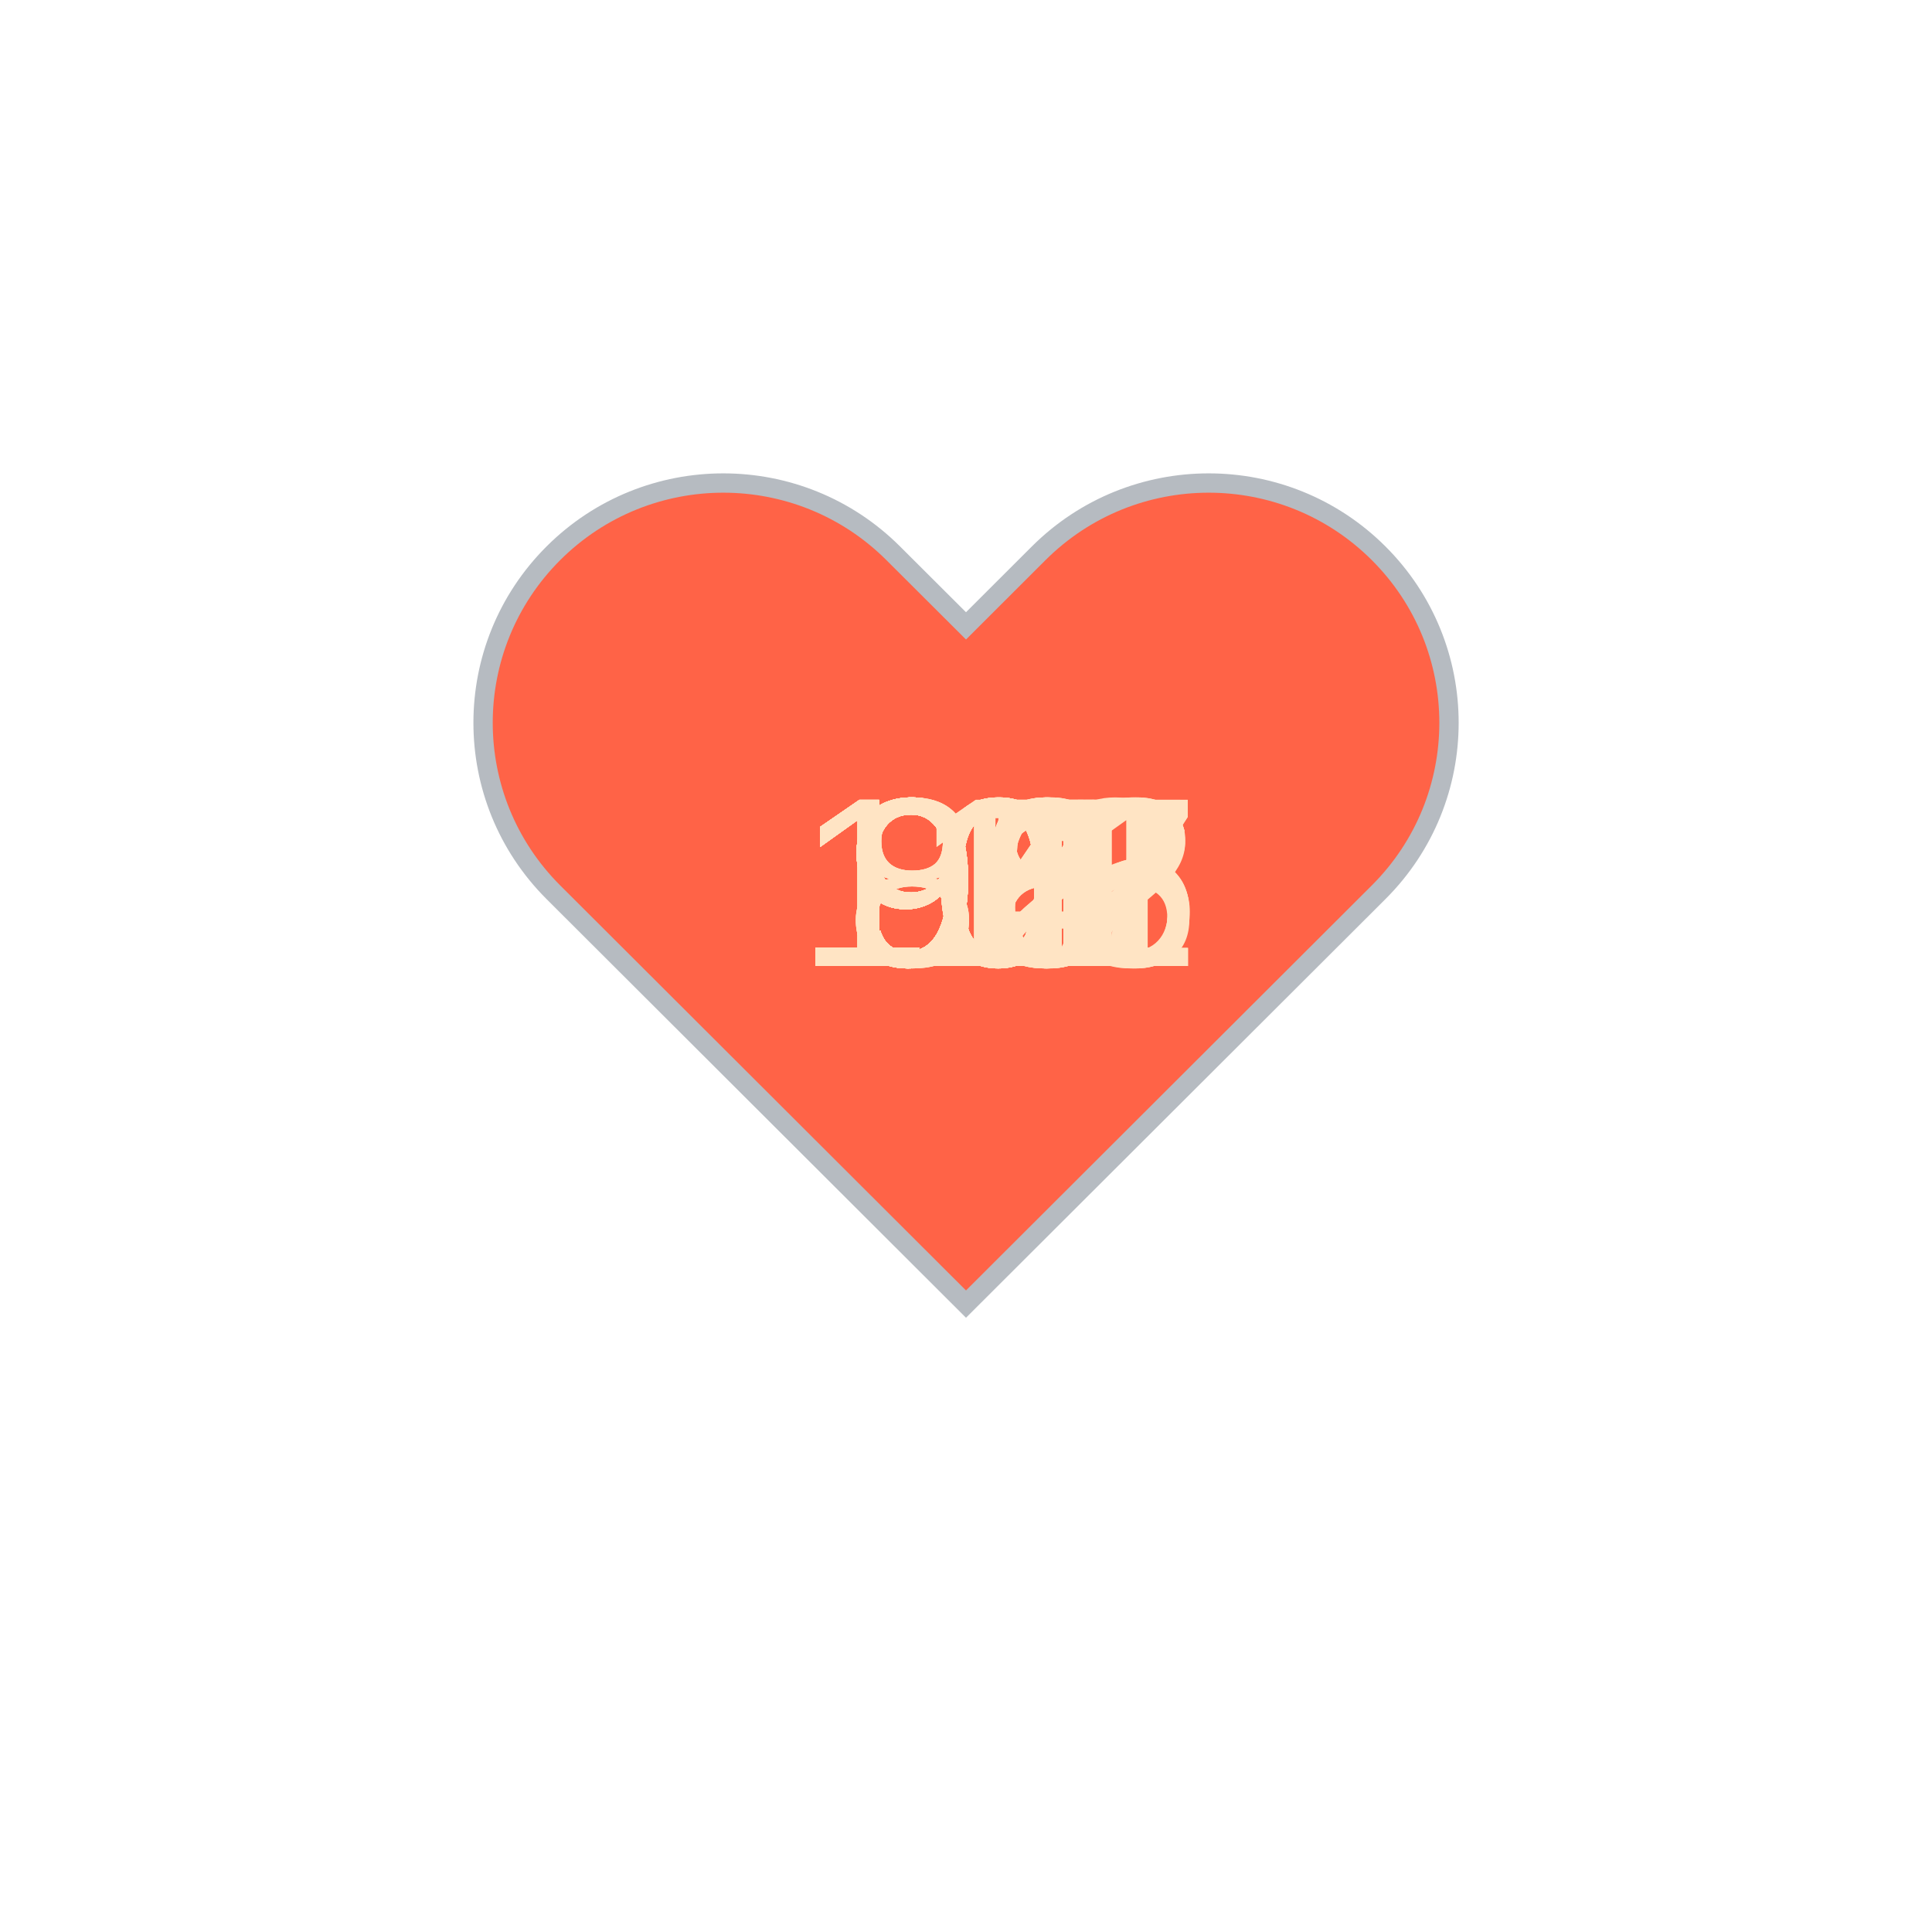
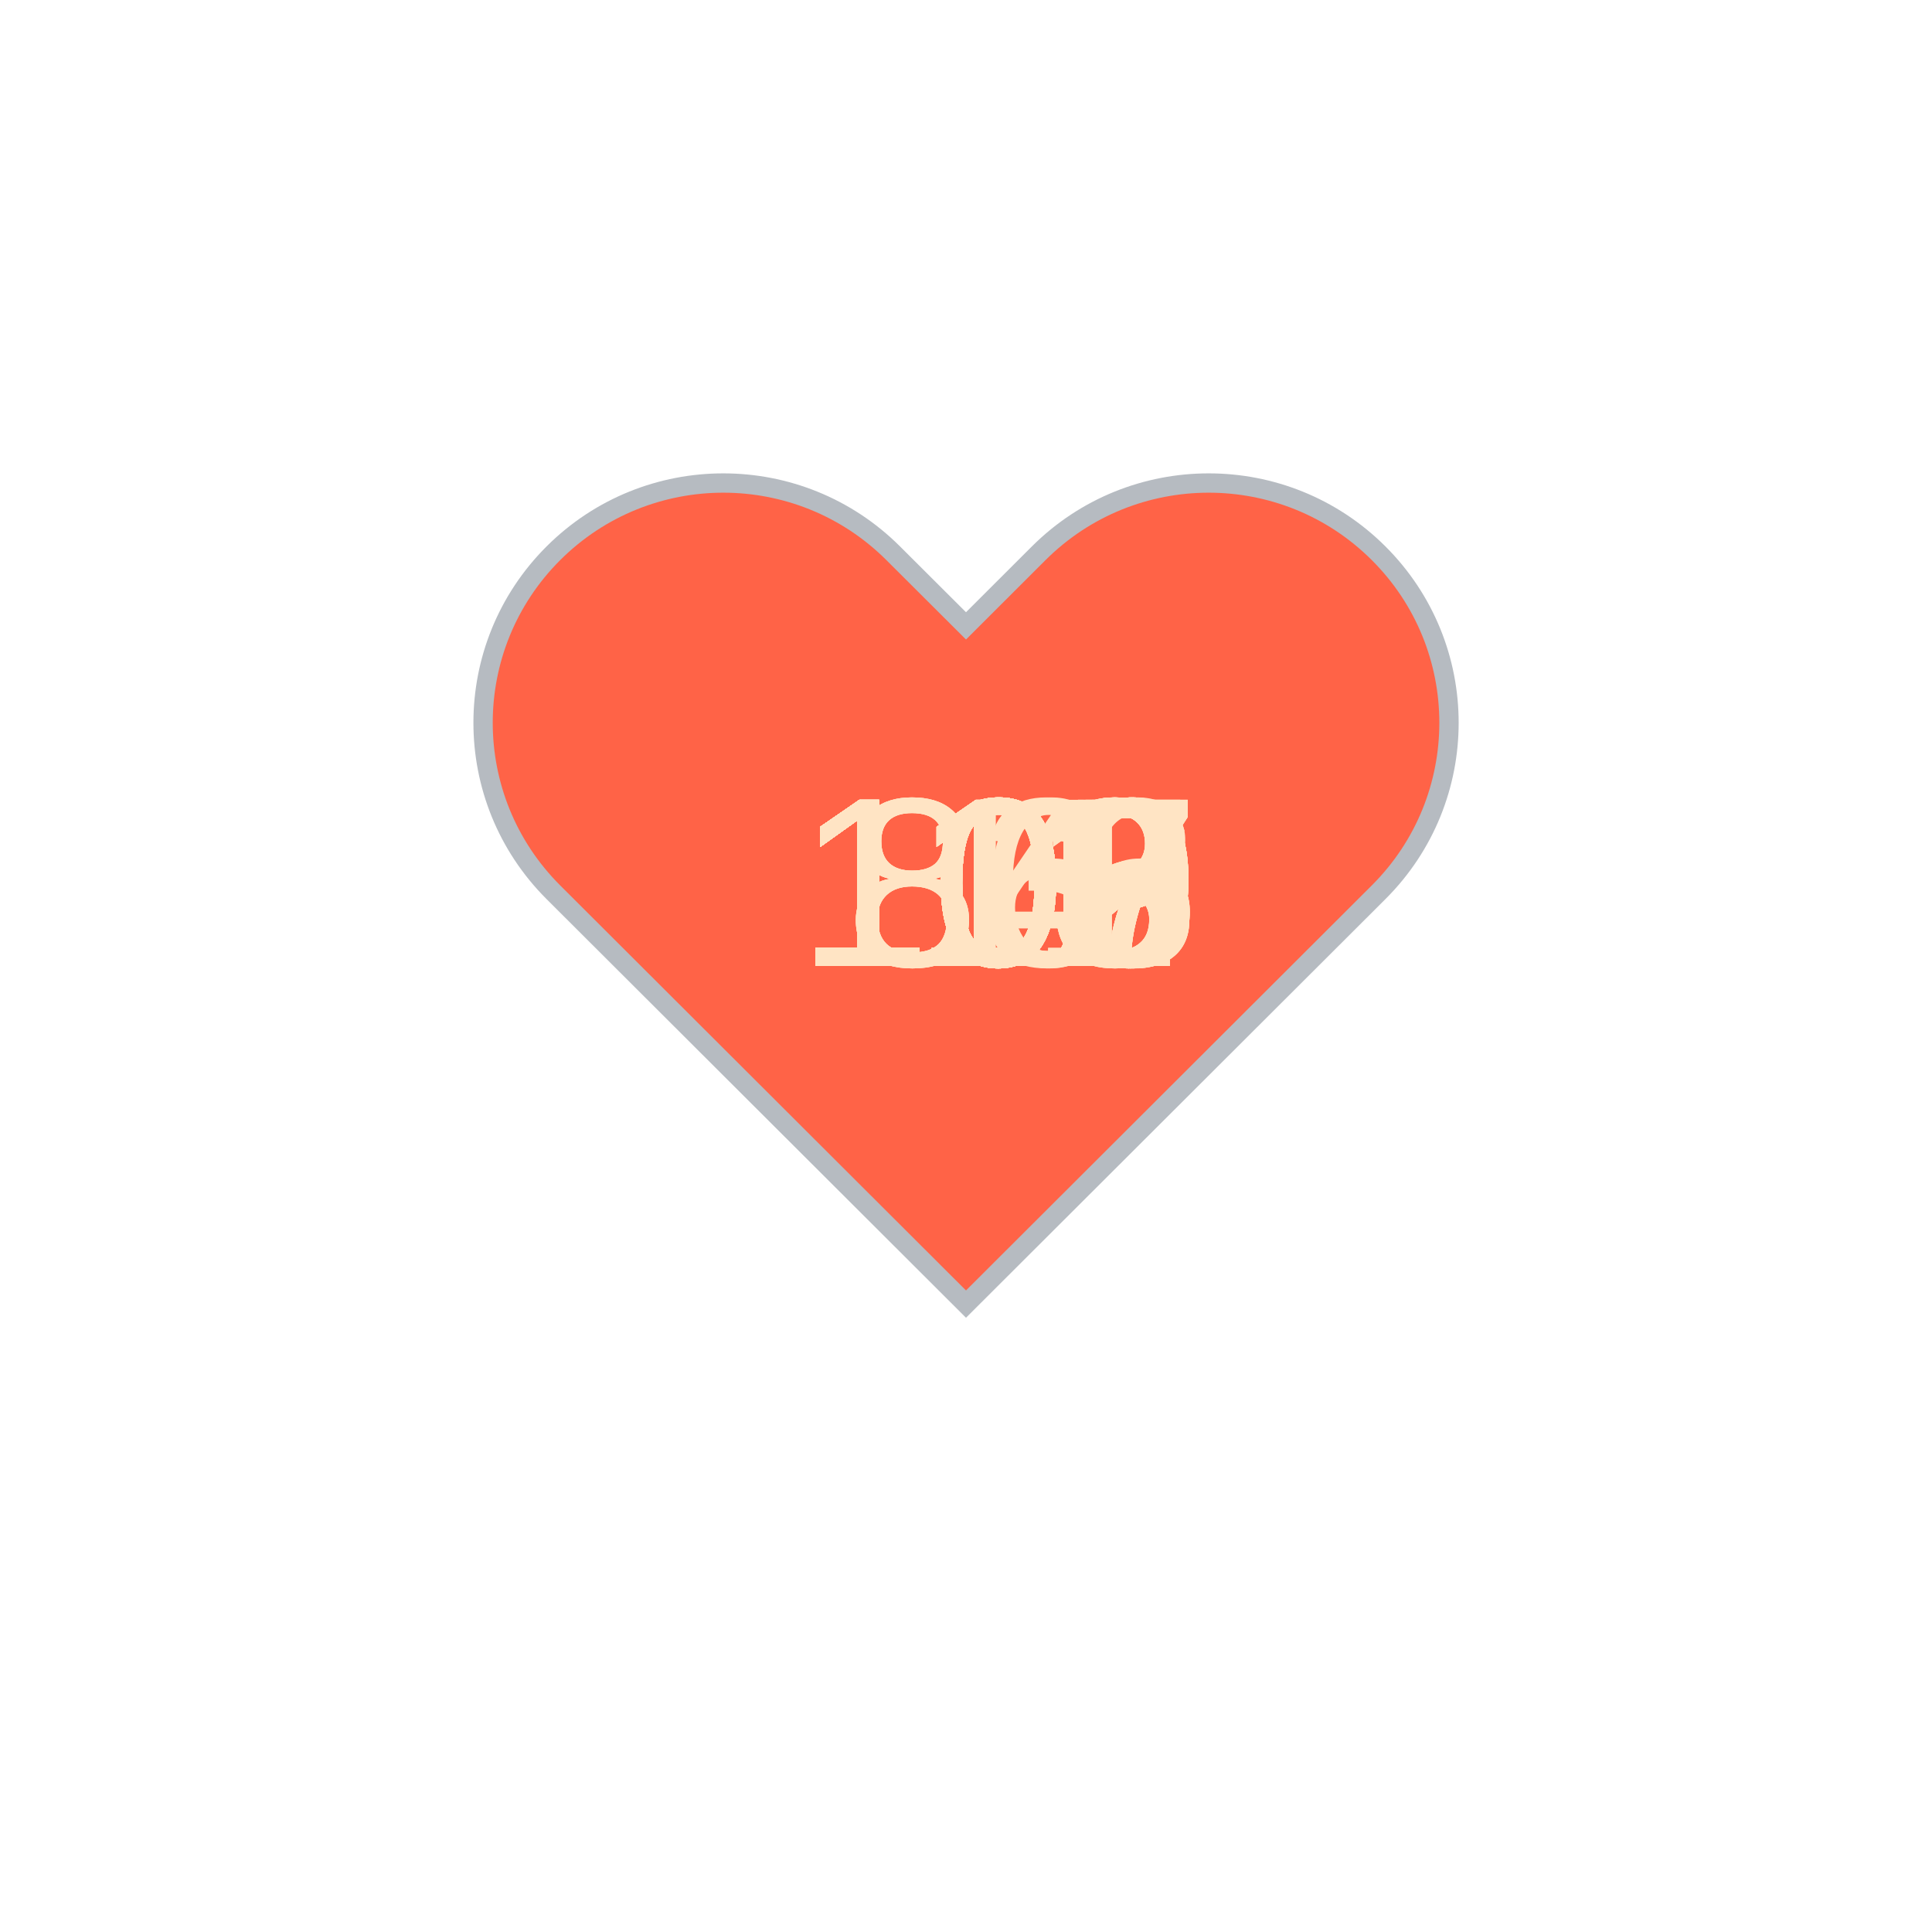
<svg xmlns="http://www.w3.org/2000/svg" baseProfile="full" height="150" version="1.1" viewBox="0,0,200,200" width="150">
  <defs />
  <g transform="translate(100 100)">
    <path d="M92.71,7.27L92.71,7.27c-9.71-9.69-25.46-9.69-35.18,0L50,14.79l-7.54-7.52C32.75-2.42,17-2.42,7.29,7.27v0 c-9.71,9.69-9.71,25.41,0,35.1L50,85l42.71-42.63C102.43,32.68,102.43,16.96,92.71,7.27z" fill="tomato" stroke="#B6BBC1" stroke-width="2" transform="translate(-50 -50)" />
    <animateTransform additive="sum" attributeName="transform" dur="1.2s" repeatCount="indefinite" type="scale" values="1; 1.5; 1.25; 1.5; 1.5; 1;" />
-     <text fill="bisque" style="font-size:25px; font-family:Arial" transform="translate(-17.5 0)">101<animate attributeName="visibility" dur="36.0s" keyTimes="0;0.03;0.07;0.1;0.13;0.17;0.2;0.23;0.27;0.3;0.33;0.37;0.4;0.43;0.47;0.5;0.53;0.57;0.6;0.63;0.67;0.7;0.73;0.77;0.8;0.83;0.87;0.9;0.93;0.97;1.0" repeatCount="indefinite" values="visible;hidden;hidden;hidden;hidden;hidden;hidden;hidden;hidden;hidden;hidden;hidden;hidden;hidden;hidden;hidden;hidden;hidden;hidden;hidden;hidden;hidden;hidden;hidden;hidden;hidden;hidden;hidden;hidden;hidden;hidden" />
+     <text fill="bisque" style="font-size:25px; font-family:Arial" transform="translate(-17.5 0)">106<animate attributeName="visibility" dur="36.0s" keyTimes="0;0.03;0.07;0.1;0.13;0.17;0.2;0.23;0.27;0.3;0.33;0.37;0.4;0.43;0.47;0.5;0.53;0.57;0.6;0.63;0.67;0.7;0.73;0.77;0.8;0.83;0.87;0.9;0.93;0.97;1.0" repeatCount="indefinite" values="visible;hidden;hidden;hidden;hidden;hidden;hidden;hidden;hidden;hidden;hidden;hidden;hidden;hidden;hidden;hidden;hidden;hidden;hidden;hidden;hidden;hidden;hidden;hidden;hidden;hidden;hidden;hidden;hidden;hidden;hidden" />
    </text>
-     <text fill="bisque" style="font-size:25px; font-family:Arial" transform="translate(-12.5 0)">95<animate attributeName="visibility" dur="36.0s" keyTimes="0;0.03;0.07;0.1;0.13;0.17;0.2;0.23;0.27;0.3;0.33;0.37;0.4;0.43;0.47;0.5;0.53;0.57;0.6;0.63;0.67;0.7;0.73;0.77;0.8;0.83;0.87;0.9;0.93;0.97;1.0" repeatCount="indefinite" values="hidden;visible;hidden;hidden;hidden;hidden;hidden;hidden;hidden;hidden;hidden;hidden;hidden;hidden;hidden;hidden;hidden;hidden;hidden;hidden;hidden;hidden;hidden;hidden;hidden;hidden;hidden;hidden;hidden;hidden;hidden" />
+     <text fill="bisque" style="font-size:25px; font-family:Arial" transform="translate(-17.5 0)">107<animate attributeName="visibility" dur="36.0s" keyTimes="0;0.03;0.07;0.1;0.13;0.17;0.2;0.23;0.27;0.3;0.33;0.37;0.4;0.43;0.47;0.5;0.53;0.57;0.6;0.63;0.67;0.7;0.73;0.77;0.8;0.83;0.87;0.9;0.93;0.97;1.0" repeatCount="indefinite" values="hidden;visible;hidden;hidden;hidden;hidden;hidden;hidden;hidden;hidden;hidden;hidden;hidden;hidden;hidden;hidden;hidden;hidden;hidden;hidden;hidden;hidden;hidden;hidden;hidden;hidden;hidden;hidden;hidden;hidden;hidden" />
    </text>
-     <text fill="bisque" style="font-size:25px; font-family:Arial" transform="translate(-12.5 0)">91<animate attributeName="visibility" dur="36.0s" keyTimes="0;0.03;0.07;0.1;0.13;0.17;0.2;0.23;0.27;0.3;0.33;0.37;0.4;0.43;0.47;0.5;0.53;0.57;0.6;0.63;0.67;0.7;0.73;0.77;0.8;0.83;0.87;0.9;0.93;0.97;1.0" repeatCount="indefinite" values="hidden;hidden;visible;hidden;hidden;hidden;hidden;hidden;hidden;hidden;hidden;hidden;hidden;hidden;hidden;hidden;hidden;hidden;hidden;hidden;hidden;hidden;hidden;hidden;hidden;hidden;hidden;hidden;hidden;hidden;hidden" />
+     <text fill="bisque" style="font-size:25px; font-family:Arial" transform="translate(-17.5 0)">107<animate attributeName="visibility" dur="36.0s" keyTimes="0;0.03;0.07;0.1;0.13;0.17;0.2;0.23;0.27;0.3;0.33;0.37;0.4;0.43;0.47;0.5;0.53;0.57;0.6;0.63;0.67;0.7;0.73;0.77;0.8;0.83;0.87;0.9;0.93;0.97;1.0" repeatCount="indefinite" values="hidden;hidden;visible;hidden;hidden;hidden;hidden;hidden;hidden;hidden;hidden;hidden;hidden;hidden;hidden;hidden;hidden;hidden;hidden;hidden;hidden;hidden;hidden;hidden;hidden;hidden;hidden;hidden;hidden;hidden;hidden" />
    </text>
-     <text fill="bisque" style="font-size:25px; font-family:Arial" transform="translate(-12.5 0)">92<animate attributeName="visibility" dur="36.0s" keyTimes="0;0.03;0.07;0.1;0.13;0.17;0.2;0.23;0.27;0.3;0.33;0.37;0.4;0.43;0.47;0.5;0.53;0.57;0.6;0.63;0.67;0.7;0.73;0.77;0.8;0.83;0.87;0.9;0.93;0.97;1.0" repeatCount="indefinite" values="hidden;hidden;hidden;visible;hidden;hidden;hidden;hidden;hidden;hidden;hidden;hidden;hidden;hidden;hidden;hidden;hidden;hidden;hidden;hidden;hidden;hidden;hidden;hidden;hidden;hidden;hidden;hidden;hidden;hidden;hidden" />
+     <text fill="bisque" style="font-size:25px; font-family:Arial" transform="translate(-17.5 0)">111<animate attributeName="visibility" dur="36.0s" keyTimes="0;0.03;0.07;0.1;0.13;0.17;0.2;0.23;0.27;0.3;0.33;0.37;0.4;0.43;0.47;0.5;0.53;0.57;0.6;0.63;0.67;0.7;0.73;0.77;0.8;0.83;0.87;0.9;0.93;0.97;1.0" repeatCount="indefinite" values="hidden;hidden;hidden;visible;hidden;hidden;hidden;hidden;hidden;hidden;hidden;hidden;hidden;hidden;hidden;hidden;hidden;hidden;hidden;hidden;hidden;hidden;hidden;hidden;hidden;hidden;hidden;hidden;hidden;hidden;hidden" />
    </text>
-     <text fill="bisque" style="font-size:25px; font-family:Arial" transform="translate(-12.5 0)">86<animate attributeName="visibility" dur="36.0s" keyTimes="0;0.03;0.07;0.1;0.13;0.17;0.2;0.23;0.27;0.3;0.33;0.37;0.4;0.43;0.47;0.5;0.53;0.57;0.6;0.63;0.67;0.7;0.73;0.77;0.8;0.83;0.87;0.9;0.93;0.97;1.0" repeatCount="indefinite" values="hidden;hidden;hidden;hidden;visible;hidden;hidden;hidden;hidden;hidden;hidden;hidden;hidden;hidden;hidden;hidden;hidden;hidden;hidden;hidden;hidden;hidden;hidden;hidden;hidden;hidden;hidden;hidden;hidden;hidden;hidden" />
+     <text fill="bisque" style="font-size:25px; font-family:Arial" transform="translate(-17.5 0)">112<animate attributeName="visibility" dur="36.0s" keyTimes="0;0.03;0.07;0.1;0.13;0.17;0.2;0.23;0.27;0.3;0.33;0.37;0.4;0.43;0.47;0.5;0.53;0.57;0.6;0.63;0.67;0.7;0.73;0.77;0.8;0.83;0.87;0.9;0.93;0.97;1.0" repeatCount="indefinite" values="hidden;hidden;hidden;hidden;visible;hidden;hidden;hidden;hidden;hidden;hidden;hidden;hidden;hidden;hidden;hidden;hidden;hidden;hidden;hidden;hidden;hidden;hidden;hidden;hidden;hidden;hidden;hidden;hidden;hidden;hidden" />
    </text>
-     <text fill="bisque" style="font-size:25px; font-family:Arial" transform="translate(-12.5 0)">88<animate attributeName="visibility" dur="36.0s" keyTimes="0;0.03;0.07;0.1;0.13;0.17;0.2;0.23;0.27;0.3;0.33;0.37;0.4;0.43;0.47;0.5;0.53;0.57;0.6;0.63;0.67;0.7;0.73;0.77;0.8;0.83;0.87;0.9;0.93;0.97;1.0" repeatCount="indefinite" values="hidden;hidden;hidden;hidden;hidden;visible;hidden;hidden;hidden;hidden;hidden;hidden;hidden;hidden;hidden;hidden;hidden;hidden;hidden;hidden;hidden;hidden;hidden;hidden;hidden;hidden;hidden;hidden;hidden;hidden;hidden" />
+     <text fill="bisque" style="font-size:25px; font-family:Arial" transform="translate(-17.5 0)">112<animate attributeName="visibility" dur="36.0s" keyTimes="0;0.03;0.07;0.1;0.13;0.17;0.2;0.23;0.27;0.3;0.33;0.37;0.4;0.43;0.47;0.5;0.53;0.57;0.6;0.63;0.67;0.7;0.73;0.77;0.8;0.83;0.87;0.9;0.93;0.97;1.0" repeatCount="indefinite" values="hidden;hidden;hidden;hidden;hidden;visible;hidden;hidden;hidden;hidden;hidden;hidden;hidden;hidden;hidden;hidden;hidden;hidden;hidden;hidden;hidden;hidden;hidden;hidden;hidden;hidden;hidden;hidden;hidden;hidden;hidden" />
    </text>
-     <text fill="bisque" style="font-size:25px; font-family:Arial" transform="translate(-12.5 0)">85<animate attributeName="visibility" dur="36.0s" keyTimes="0;0.03;0.07;0.1;0.13;0.17;0.2;0.23;0.27;0.3;0.33;0.37;0.4;0.43;0.47;0.5;0.53;0.57;0.6;0.63;0.67;0.7;0.73;0.77;0.8;0.83;0.87;0.9;0.93;0.97;1.0" repeatCount="indefinite" values="hidden;hidden;hidden;hidden;hidden;hidden;visible;hidden;hidden;hidden;hidden;hidden;hidden;hidden;hidden;hidden;hidden;hidden;hidden;hidden;hidden;hidden;hidden;hidden;hidden;hidden;hidden;hidden;hidden;hidden;hidden" />
+     <text fill="bisque" style="font-size:25px; font-family:Arial" transform="translate(-17.5 0)">109<animate attributeName="visibility" dur="36.0s" keyTimes="0;0.03;0.07;0.1;0.13;0.17;0.2;0.23;0.27;0.3;0.33;0.37;0.4;0.43;0.47;0.5;0.53;0.57;0.6;0.63;0.67;0.7;0.73;0.77;0.8;0.83;0.87;0.9;0.93;0.97;1.0" repeatCount="indefinite" values="hidden;hidden;hidden;hidden;hidden;hidden;visible;hidden;hidden;hidden;hidden;hidden;hidden;hidden;hidden;hidden;hidden;hidden;hidden;hidden;hidden;hidden;hidden;hidden;hidden;hidden;hidden;hidden;hidden;hidden;hidden" />
    </text>
-     <text fill="bisque" style="font-size:25px; font-family:Arial" transform="translate(-12.5 0)">90<animate attributeName="visibility" dur="36.0s" keyTimes="0;0.03;0.07;0.1;0.13;0.17;0.2;0.23;0.27;0.3;0.33;0.37;0.4;0.43;0.47;0.5;0.53;0.57;0.6;0.63;0.67;0.7;0.73;0.77;0.8;0.83;0.87;0.9;0.93;0.97;1.0" repeatCount="indefinite" values="hidden;hidden;hidden;hidden;hidden;hidden;hidden;visible;hidden;hidden;hidden;hidden;hidden;hidden;hidden;hidden;hidden;hidden;hidden;hidden;hidden;hidden;hidden;hidden;hidden;hidden;hidden;hidden;hidden;hidden;hidden" />
+     <text fill="bisque" style="font-size:25px; font-family:Arial" transform="translate(-17.5 0)">112<animate attributeName="visibility" dur="36.0s" keyTimes="0;0.03;0.07;0.1;0.13;0.17;0.2;0.23;0.27;0.3;0.33;0.37;0.4;0.43;0.47;0.5;0.53;0.57;0.6;0.63;0.67;0.7;0.73;0.77;0.8;0.83;0.87;0.9;0.93;0.97;1.0" repeatCount="indefinite" values="hidden;hidden;hidden;hidden;hidden;hidden;hidden;visible;hidden;hidden;hidden;hidden;hidden;hidden;hidden;hidden;hidden;hidden;hidden;hidden;hidden;hidden;hidden;hidden;hidden;hidden;hidden;hidden;hidden;hidden;hidden" />
    </text>
-     <text fill="bisque" style="font-size:25px; font-family:Arial" transform="translate(-17.5 0)">111<animate attributeName="visibility" dur="36.0s" keyTimes="0;0.03;0.07;0.1;0.13;0.17;0.2;0.23;0.27;0.3;0.33;0.37;0.4;0.43;0.47;0.5;0.53;0.57;0.6;0.63;0.67;0.7;0.73;0.77;0.8;0.83;0.87;0.9;0.93;0.97;1.0" repeatCount="indefinite" values="hidden;hidden;hidden;hidden;hidden;hidden;hidden;hidden;visible;hidden;hidden;hidden;hidden;hidden;hidden;hidden;hidden;hidden;hidden;hidden;hidden;hidden;hidden;hidden;hidden;hidden;hidden;hidden;hidden;hidden;hidden" />
+     <text fill="bisque" style="font-size:25px; font-family:Arial" transform="translate(-17.5 0)">113<animate attributeName="visibility" dur="36.0s" keyTimes="0;0.03;0.07;0.1;0.13;0.17;0.2;0.23;0.27;0.3;0.33;0.37;0.4;0.43;0.47;0.5;0.53;0.57;0.6;0.63;0.67;0.7;0.73;0.77;0.8;0.83;0.87;0.9;0.93;0.97;1.0" repeatCount="indefinite" values="hidden;hidden;hidden;hidden;hidden;hidden;hidden;hidden;visible;hidden;hidden;hidden;hidden;hidden;hidden;hidden;hidden;hidden;hidden;hidden;hidden;hidden;hidden;hidden;hidden;hidden;hidden;hidden;hidden;hidden;hidden" />
    </text>
-     <text fill="bisque" style="font-size:25px; font-family:Arial" transform="translate(-17.5 0)">112<animate attributeName="visibility" dur="36.0s" keyTimes="0;0.03;0.07;0.1;0.13;0.17;0.2;0.23;0.27;0.3;0.33;0.37;0.4;0.43;0.47;0.5;0.53;0.57;0.6;0.63;0.67;0.7;0.73;0.77;0.8;0.83;0.87;0.9;0.93;0.97;1.0" repeatCount="indefinite" values="hidden;hidden;hidden;hidden;hidden;hidden;hidden;hidden;hidden;visible;hidden;hidden;hidden;hidden;hidden;hidden;hidden;hidden;hidden;hidden;hidden;hidden;hidden;hidden;hidden;hidden;hidden;hidden;hidden;hidden;hidden" />
+     <text fill="bisque" style="font-size:25px; font-family:Arial" transform="translate(-17.5 0)">109<animate attributeName="visibility" dur="36.0s" keyTimes="0;0.03;0.07;0.1;0.13;0.17;0.2;0.23;0.27;0.3;0.33;0.37;0.4;0.43;0.47;0.5;0.53;0.57;0.6;0.63;0.67;0.7;0.73;0.77;0.8;0.83;0.87;0.9;0.93;0.97;1.0" repeatCount="indefinite" values="hidden;hidden;hidden;hidden;hidden;hidden;hidden;hidden;hidden;visible;hidden;hidden;hidden;hidden;hidden;hidden;hidden;hidden;hidden;hidden;hidden;hidden;hidden;hidden;hidden;hidden;hidden;hidden;hidden;hidden;hidden" />
    </text>
-     <text fill="bisque" style="font-size:25px; font-family:Arial" transform="translate(-17.5 0)">106<animate attributeName="visibility" dur="36.0s" keyTimes="0;0.03;0.07;0.1;0.13;0.17;0.2;0.23;0.27;0.3;0.33;0.37;0.4;0.43;0.47;0.5;0.53;0.57;0.6;0.63;0.67;0.7;0.73;0.77;0.8;0.83;0.87;0.9;0.93;0.97;1.0" repeatCount="indefinite" values="hidden;hidden;hidden;hidden;hidden;hidden;hidden;hidden;hidden;hidden;visible;hidden;hidden;hidden;hidden;hidden;hidden;hidden;hidden;hidden;hidden;hidden;hidden;hidden;hidden;hidden;hidden;hidden;hidden;hidden;hidden" />
+     <text fill="bisque" style="font-size:25px; font-family:Arial" transform="translate(-17.5 0)">109<animate attributeName="visibility" dur="36.0s" keyTimes="0;0.03;0.07;0.1;0.13;0.17;0.2;0.23;0.27;0.3;0.33;0.37;0.4;0.43;0.47;0.5;0.53;0.57;0.6;0.63;0.67;0.7;0.73;0.77;0.8;0.83;0.87;0.9;0.93;0.97;1.0" repeatCount="indefinite" values="hidden;hidden;hidden;hidden;hidden;hidden;hidden;hidden;hidden;hidden;visible;hidden;hidden;hidden;hidden;hidden;hidden;hidden;hidden;hidden;hidden;hidden;hidden;hidden;hidden;hidden;hidden;hidden;hidden;hidden;hidden" />
    </text>
-     <text fill="bisque" style="font-size:25px; font-family:Arial" transform="translate(-17.5 0)">106<animate attributeName="visibility" dur="36.0s" keyTimes="0;0.03;0.07;0.1;0.13;0.17;0.2;0.23;0.27;0.3;0.33;0.37;0.4;0.43;0.47;0.5;0.53;0.57;0.6;0.63;0.67;0.7;0.73;0.77;0.8;0.83;0.87;0.9;0.93;0.97;1.0" repeatCount="indefinite" values="hidden;hidden;hidden;hidden;hidden;hidden;hidden;hidden;hidden;hidden;hidden;visible;hidden;hidden;hidden;hidden;hidden;hidden;hidden;hidden;hidden;hidden;hidden;hidden;hidden;hidden;hidden;hidden;hidden;hidden;hidden" />
+     <text fill="bisque" style="font-size:25px; font-family:Arial" transform="translate(-17.5 0)">109<animate attributeName="visibility" dur="36.0s" keyTimes="0;0.03;0.07;0.1;0.13;0.17;0.2;0.23;0.27;0.3;0.33;0.37;0.4;0.43;0.47;0.5;0.53;0.57;0.6;0.63;0.67;0.7;0.73;0.77;0.8;0.83;0.87;0.9;0.93;0.97;1.0" repeatCount="indefinite" values="hidden;hidden;hidden;hidden;hidden;hidden;hidden;hidden;hidden;hidden;hidden;visible;hidden;hidden;hidden;hidden;hidden;hidden;hidden;hidden;hidden;hidden;hidden;hidden;hidden;hidden;hidden;hidden;hidden;hidden;hidden" />
    </text>
-     <text fill="bisque" style="font-size:25px; font-family:Arial" transform="translate(-17.5 0)">108<animate attributeName="visibility" dur="36.0s" keyTimes="0;0.03;0.07;0.1;0.13;0.17;0.2;0.23;0.27;0.3;0.33;0.37;0.4;0.43;0.47;0.5;0.53;0.57;0.6;0.63;0.67;0.7;0.73;0.77;0.8;0.83;0.87;0.9;0.93;0.97;1.0" repeatCount="indefinite" values="hidden;hidden;hidden;hidden;hidden;hidden;hidden;hidden;hidden;hidden;hidden;hidden;visible;hidden;hidden;hidden;hidden;hidden;hidden;hidden;hidden;hidden;hidden;hidden;hidden;hidden;hidden;hidden;hidden;hidden;hidden" />
+     <text fill="bisque" style="font-size:25px; font-family:Arial" transform="translate(-17.5 0)">109<animate attributeName="visibility" dur="36.0s" keyTimes="0;0.03;0.07;0.1;0.13;0.17;0.2;0.23;0.27;0.3;0.33;0.37;0.4;0.43;0.47;0.5;0.53;0.57;0.6;0.63;0.67;0.7;0.73;0.77;0.8;0.83;0.87;0.9;0.93;0.97;1.0" repeatCount="indefinite" values="hidden;hidden;hidden;hidden;hidden;hidden;hidden;hidden;hidden;hidden;hidden;hidden;visible;hidden;hidden;hidden;hidden;hidden;hidden;hidden;hidden;hidden;hidden;hidden;hidden;hidden;hidden;hidden;hidden;hidden;hidden" />
    </text>
-     <text fill="bisque" style="font-size:25px; font-family:Arial" transform="translate(-17.5 0)">107<animate attributeName="visibility" dur="36.0s" keyTimes="0;0.03;0.07;0.1;0.13;0.17;0.2;0.23;0.27;0.3;0.33;0.37;0.4;0.43;0.47;0.5;0.53;0.57;0.6;0.63;0.67;0.7;0.73;0.77;0.8;0.83;0.87;0.9;0.93;0.97;1.0" repeatCount="indefinite" values="hidden;hidden;hidden;hidden;hidden;hidden;hidden;hidden;hidden;hidden;hidden;hidden;hidden;visible;hidden;hidden;hidden;hidden;hidden;hidden;hidden;hidden;hidden;hidden;hidden;hidden;hidden;hidden;hidden;hidden;hidden" />
+     <text fill="bisque" style="font-size:25px; font-family:Arial" transform="translate(-17.5 0)">108<animate attributeName="visibility" dur="36.0s" keyTimes="0;0.03;0.07;0.1;0.13;0.17;0.2;0.23;0.27;0.3;0.33;0.37;0.4;0.43;0.47;0.5;0.53;0.57;0.6;0.63;0.67;0.7;0.73;0.77;0.8;0.83;0.87;0.9;0.93;0.97;1.0" repeatCount="indefinite" values="hidden;hidden;hidden;hidden;hidden;hidden;hidden;hidden;hidden;hidden;hidden;hidden;hidden;visible;hidden;hidden;hidden;hidden;hidden;hidden;hidden;hidden;hidden;hidden;hidden;hidden;hidden;hidden;hidden;hidden;hidden" />
    </text>
-     <text fill="bisque" style="font-size:25px; font-family:Arial" transform="translate(-17.5 0)">107<animate attributeName="visibility" dur="36.0s" keyTimes="0;0.03;0.07;0.1;0.13;0.17;0.2;0.23;0.27;0.3;0.33;0.37;0.4;0.43;0.47;0.5;0.53;0.57;0.6;0.63;0.67;0.7;0.73;0.77;0.8;0.83;0.87;0.9;0.93;0.97;1.0" repeatCount="indefinite" values="hidden;hidden;hidden;hidden;hidden;hidden;hidden;hidden;hidden;hidden;hidden;hidden;hidden;hidden;visible;hidden;hidden;hidden;hidden;hidden;hidden;hidden;hidden;hidden;hidden;hidden;hidden;hidden;hidden;hidden;hidden" />
+     <text fill="bisque" style="font-size:25px; font-family:Arial" transform="translate(-17.5 0)">111<animate attributeName="visibility" dur="36.0s" keyTimes="0;0.03;0.07;0.1;0.13;0.17;0.2;0.23;0.27;0.3;0.33;0.37;0.4;0.43;0.47;0.5;0.53;0.57;0.6;0.63;0.67;0.7;0.73;0.77;0.8;0.83;0.87;0.9;0.93;0.97;1.0" repeatCount="indefinite" values="hidden;hidden;hidden;hidden;hidden;hidden;hidden;hidden;hidden;hidden;hidden;hidden;hidden;hidden;visible;hidden;hidden;hidden;hidden;hidden;hidden;hidden;hidden;hidden;hidden;hidden;hidden;hidden;hidden;hidden;hidden" />
    </text>
-     <text fill="bisque" style="font-size:25px; font-family:Arial" transform="translate(-17.5 0)">105<animate attributeName="visibility" dur="36.0s" keyTimes="0;0.03;0.07;0.1;0.13;0.17;0.2;0.23;0.27;0.3;0.33;0.37;0.4;0.43;0.47;0.5;0.53;0.57;0.6;0.63;0.67;0.7;0.73;0.77;0.8;0.83;0.87;0.9;0.93;0.97;1.0" repeatCount="indefinite" values="hidden;hidden;hidden;hidden;hidden;hidden;hidden;hidden;hidden;hidden;hidden;hidden;hidden;hidden;hidden;visible;hidden;hidden;hidden;hidden;hidden;hidden;hidden;hidden;hidden;hidden;hidden;hidden;hidden;hidden;hidden" />
+     <text fill="bisque" style="font-size:25px; font-family:Arial" transform="translate(-17.5 0)">112<animate attributeName="visibility" dur="36.0s" keyTimes="0;0.03;0.07;0.1;0.13;0.17;0.2;0.23;0.27;0.3;0.33;0.37;0.4;0.43;0.47;0.5;0.53;0.57;0.6;0.63;0.67;0.7;0.73;0.77;0.8;0.83;0.87;0.9;0.93;0.97;1.0" repeatCount="indefinite" values="hidden;hidden;hidden;hidden;hidden;hidden;hidden;hidden;hidden;hidden;hidden;hidden;hidden;hidden;hidden;visible;hidden;hidden;hidden;hidden;hidden;hidden;hidden;hidden;hidden;hidden;hidden;hidden;hidden;hidden;hidden" />
    </text>
-     <text fill="bisque" style="font-size:25px; font-family:Arial" transform="translate(-17.5 0)">102<animate attributeName="visibility" dur="36.0s" keyTimes="0;0.03;0.07;0.1;0.13;0.17;0.2;0.23;0.27;0.3;0.33;0.37;0.4;0.43;0.47;0.5;0.53;0.57;0.6;0.63;0.67;0.7;0.73;0.77;0.8;0.83;0.87;0.9;0.93;0.97;1.0" repeatCount="indefinite" values="hidden;hidden;hidden;hidden;hidden;hidden;hidden;hidden;hidden;hidden;hidden;hidden;hidden;hidden;hidden;hidden;visible;hidden;hidden;hidden;hidden;hidden;hidden;hidden;hidden;hidden;hidden;hidden;hidden;hidden;hidden" />
+     <text fill="bisque" style="font-size:25px; font-family:Arial" transform="translate(-17.5 0)">113<animate attributeName="visibility" dur="36.0s" keyTimes="0;0.03;0.07;0.1;0.13;0.17;0.2;0.23;0.27;0.3;0.33;0.37;0.4;0.43;0.47;0.5;0.53;0.57;0.6;0.63;0.67;0.7;0.73;0.77;0.8;0.83;0.87;0.9;0.93;0.97;1.0" repeatCount="indefinite" values="hidden;hidden;hidden;hidden;hidden;hidden;hidden;hidden;hidden;hidden;hidden;hidden;hidden;hidden;hidden;hidden;visible;hidden;hidden;hidden;hidden;hidden;hidden;hidden;hidden;hidden;hidden;hidden;hidden;hidden;hidden" />
    </text>
-     <text fill="bisque" style="font-size:25px; font-family:Arial" transform="translate(-12.5 0)">98<animate attributeName="visibility" dur="36.0s" keyTimes="0;0.03;0.07;0.1;0.13;0.17;0.2;0.23;0.27;0.3;0.33;0.37;0.4;0.43;0.47;0.5;0.53;0.57;0.6;0.63;0.67;0.7;0.73;0.77;0.8;0.83;0.87;0.9;0.93;0.97;1.0" repeatCount="indefinite" values="hidden;hidden;hidden;hidden;hidden;hidden;hidden;hidden;hidden;hidden;hidden;hidden;hidden;hidden;hidden;hidden;hidden;visible;hidden;hidden;hidden;hidden;hidden;hidden;hidden;hidden;hidden;hidden;hidden;hidden;hidden" />
+     <text fill="bisque" style="font-size:25px; font-family:Arial" transform="translate(-17.5 0)">105<animate attributeName="visibility" dur="36.0s" keyTimes="0;0.03;0.07;0.1;0.13;0.17;0.2;0.23;0.27;0.3;0.33;0.37;0.4;0.43;0.47;0.5;0.53;0.57;0.6;0.63;0.67;0.7;0.73;0.77;0.8;0.83;0.87;0.9;0.93;0.97;1.0" repeatCount="indefinite" values="hidden;hidden;hidden;hidden;hidden;hidden;hidden;hidden;hidden;hidden;hidden;hidden;hidden;hidden;hidden;hidden;hidden;visible;hidden;hidden;hidden;hidden;hidden;hidden;hidden;hidden;hidden;hidden;hidden;hidden;hidden" />
    </text>
-     <text fill="bisque" style="font-size:25px; font-family:Arial" transform="translate(-12.5 0)">96<animate attributeName="visibility" dur="36.0s" keyTimes="0;0.03;0.07;0.1;0.13;0.17;0.2;0.23;0.27;0.3;0.33;0.37;0.4;0.43;0.47;0.5;0.53;0.57;0.6;0.63;0.67;0.7;0.73;0.77;0.8;0.83;0.87;0.9;0.93;0.97;1.0" repeatCount="indefinite" values="hidden;hidden;hidden;hidden;hidden;hidden;hidden;hidden;hidden;hidden;hidden;hidden;hidden;hidden;hidden;hidden;hidden;hidden;visible;hidden;hidden;hidden;hidden;hidden;hidden;hidden;hidden;hidden;hidden;hidden;hidden" />
+     <text fill="bisque" style="font-size:25px; font-family:Arial" transform="translate(-17.5 0)">103<animate attributeName="visibility" dur="36.0s" keyTimes="0;0.03;0.07;0.1;0.13;0.17;0.2;0.23;0.27;0.3;0.33;0.37;0.4;0.43;0.47;0.5;0.53;0.57;0.6;0.63;0.67;0.7;0.73;0.77;0.8;0.83;0.87;0.9;0.93;0.97;1.0" repeatCount="indefinite" values="hidden;hidden;hidden;hidden;hidden;hidden;hidden;hidden;hidden;hidden;hidden;hidden;hidden;hidden;hidden;hidden;hidden;hidden;visible;hidden;hidden;hidden;hidden;hidden;hidden;hidden;hidden;hidden;hidden;hidden;hidden" />
    </text>
-     <text fill="bisque" style="font-size:25px; font-family:Arial" transform="translate(-12.5 0)">95<animate attributeName="visibility" dur="36.0s" keyTimes="0;0.03;0.07;0.1;0.13;0.17;0.2;0.23;0.27;0.3;0.33;0.37;0.4;0.43;0.47;0.5;0.53;0.57;0.6;0.63;0.67;0.7;0.73;0.77;0.8;0.83;0.87;0.9;0.93;0.97;1.0" repeatCount="indefinite" values="hidden;hidden;hidden;hidden;hidden;hidden;hidden;hidden;hidden;hidden;hidden;hidden;hidden;hidden;hidden;hidden;hidden;hidden;hidden;visible;hidden;hidden;hidden;hidden;hidden;hidden;hidden;hidden;hidden;hidden;hidden" />
+     <text fill="bisque" style="font-size:25px; font-family:Arial" transform="translate(-17.5 0)">103<animate attributeName="visibility" dur="36.0s" keyTimes="0;0.03;0.07;0.1;0.13;0.17;0.2;0.23;0.27;0.3;0.33;0.37;0.4;0.43;0.47;0.5;0.53;0.57;0.6;0.63;0.67;0.7;0.73;0.77;0.8;0.83;0.87;0.9;0.93;0.97;1.0" repeatCount="indefinite" values="hidden;hidden;hidden;hidden;hidden;hidden;hidden;hidden;hidden;hidden;hidden;hidden;hidden;hidden;hidden;hidden;hidden;hidden;hidden;visible;hidden;hidden;hidden;hidden;hidden;hidden;hidden;hidden;hidden;hidden;hidden" />
    </text>
-     <text fill="bisque" style="font-size:25px; font-family:Arial" transform="translate(-12.5 0)">97<animate attributeName="visibility" dur="36.0s" keyTimes="0;0.03;0.07;0.1;0.13;0.17;0.2;0.23;0.27;0.3;0.33;0.37;0.4;0.43;0.47;0.5;0.53;0.57;0.6;0.63;0.67;0.7;0.73;0.77;0.8;0.83;0.87;0.9;0.93;0.97;1.0" repeatCount="indefinite" values="hidden;hidden;hidden;hidden;hidden;hidden;hidden;hidden;hidden;hidden;hidden;hidden;hidden;hidden;hidden;hidden;hidden;hidden;hidden;hidden;visible;hidden;hidden;hidden;hidden;hidden;hidden;hidden;hidden;hidden;hidden" />
+     <text fill="bisque" style="font-size:25px; font-family:Arial" transform="translate(-17.5 0)">107<animate attributeName="visibility" dur="36.0s" keyTimes="0;0.03;0.07;0.1;0.13;0.17;0.2;0.23;0.27;0.3;0.33;0.37;0.4;0.43;0.47;0.5;0.53;0.57;0.6;0.63;0.67;0.7;0.73;0.77;0.8;0.83;0.87;0.9;0.93;0.97;1.0" repeatCount="indefinite" values="hidden;hidden;hidden;hidden;hidden;hidden;hidden;hidden;hidden;hidden;hidden;hidden;hidden;hidden;hidden;hidden;hidden;hidden;hidden;hidden;visible;hidden;hidden;hidden;hidden;hidden;hidden;hidden;hidden;hidden;hidden" />
    </text>
-     <text fill="bisque" style="font-size:25px; font-family:Arial" transform="translate(-12.5 0)">91<animate attributeName="visibility" dur="36.0s" keyTimes="0;0.03;0.07;0.1;0.13;0.17;0.2;0.23;0.27;0.3;0.33;0.37;0.4;0.43;0.47;0.5;0.53;0.57;0.6;0.63;0.67;0.7;0.73;0.77;0.8;0.83;0.87;0.9;0.93;0.97;1.0" repeatCount="indefinite" values="hidden;hidden;hidden;hidden;hidden;hidden;hidden;hidden;hidden;hidden;hidden;hidden;hidden;hidden;hidden;hidden;hidden;hidden;hidden;hidden;hidden;visible;hidden;hidden;hidden;hidden;hidden;hidden;hidden;hidden;hidden" />
+     <text fill="bisque" style="font-size:25px; font-family:Arial" transform="translate(-17.5 0)">107<animate attributeName="visibility" dur="36.0s" keyTimes="0;0.03;0.07;0.1;0.13;0.17;0.2;0.23;0.27;0.3;0.33;0.37;0.4;0.43;0.47;0.5;0.53;0.57;0.6;0.63;0.67;0.7;0.73;0.77;0.8;0.83;0.87;0.9;0.93;0.97;1.0" repeatCount="indefinite" values="hidden;hidden;hidden;hidden;hidden;hidden;hidden;hidden;hidden;hidden;hidden;hidden;hidden;hidden;hidden;hidden;hidden;hidden;hidden;hidden;hidden;visible;hidden;hidden;hidden;hidden;hidden;hidden;hidden;hidden;hidden" />
    </text>
-     <text fill="bisque" style="font-size:25px; font-family:Arial" transform="translate(-12.5 0)">97<animate attributeName="visibility" dur="36.0s" keyTimes="0;0.03;0.07;0.1;0.13;0.17;0.2;0.23;0.27;0.3;0.33;0.37;0.4;0.43;0.47;0.5;0.53;0.57;0.6;0.63;0.67;0.7;0.73;0.77;0.8;0.83;0.87;0.9;0.93;0.97;1.0" repeatCount="indefinite" values="hidden;hidden;hidden;hidden;hidden;hidden;hidden;hidden;hidden;hidden;hidden;hidden;hidden;hidden;hidden;hidden;hidden;hidden;hidden;hidden;hidden;hidden;visible;hidden;hidden;hidden;hidden;hidden;hidden;hidden;hidden" />
+     <text fill="bisque" style="font-size:25px; font-family:Arial" transform="translate(-17.5 0)">112<animate attributeName="visibility" dur="36.0s" keyTimes="0;0.03;0.07;0.1;0.13;0.17;0.2;0.23;0.27;0.3;0.33;0.37;0.4;0.43;0.47;0.5;0.53;0.57;0.6;0.63;0.67;0.7;0.73;0.77;0.8;0.83;0.87;0.9;0.93;0.97;1.0" repeatCount="indefinite" values="hidden;hidden;hidden;hidden;hidden;hidden;hidden;hidden;hidden;hidden;hidden;hidden;hidden;hidden;hidden;hidden;hidden;hidden;hidden;hidden;hidden;hidden;visible;hidden;hidden;hidden;hidden;hidden;hidden;hidden;hidden" />
    </text>
-     <text fill="bisque" style="font-size:25px; font-family:Arial" transform="translate(-12.5 0)">97<animate attributeName="visibility" dur="36.0s" keyTimes="0;0.03;0.07;0.1;0.13;0.17;0.2;0.23;0.27;0.3;0.33;0.37;0.4;0.43;0.47;0.5;0.53;0.57;0.6;0.63;0.67;0.7;0.73;0.77;0.8;0.83;0.87;0.9;0.93;0.97;1.0" repeatCount="indefinite" values="hidden;hidden;hidden;hidden;hidden;hidden;hidden;hidden;hidden;hidden;hidden;hidden;hidden;hidden;hidden;hidden;hidden;hidden;hidden;hidden;hidden;hidden;hidden;visible;hidden;hidden;hidden;hidden;hidden;hidden;hidden" />
+     <text fill="bisque" style="font-size:25px; font-family:Arial" transform="translate(-17.5 0)">113<animate attributeName="visibility" dur="36.0s" keyTimes="0;0.03;0.07;0.1;0.13;0.17;0.2;0.23;0.27;0.3;0.33;0.37;0.4;0.43;0.47;0.5;0.53;0.57;0.6;0.63;0.67;0.7;0.73;0.77;0.8;0.83;0.87;0.9;0.93;0.97;1.0" repeatCount="indefinite" values="hidden;hidden;hidden;hidden;hidden;hidden;hidden;hidden;hidden;hidden;hidden;hidden;hidden;hidden;hidden;hidden;hidden;hidden;hidden;hidden;hidden;hidden;hidden;visible;hidden;hidden;hidden;hidden;hidden;hidden;hidden" />
    </text>
-     <text fill="bisque" style="font-size:25px; font-family:Arial" transform="translate(-12.5 0)">98<animate attributeName="visibility" dur="36.0s" keyTimes="0;0.03;0.07;0.1;0.13;0.17;0.2;0.23;0.27;0.3;0.33;0.37;0.4;0.43;0.47;0.5;0.53;0.57;0.6;0.63;0.67;0.7;0.73;0.77;0.8;0.83;0.87;0.9;0.93;0.97;1.0" repeatCount="indefinite" values="hidden;hidden;hidden;hidden;hidden;hidden;hidden;hidden;hidden;hidden;hidden;hidden;hidden;hidden;hidden;hidden;hidden;hidden;hidden;hidden;hidden;hidden;hidden;hidden;visible;hidden;hidden;hidden;hidden;hidden;hidden" />
+     <text fill="bisque" style="font-size:25px; font-family:Arial" transform="translate(-17.5 0)">105<animate attributeName="visibility" dur="36.0s" keyTimes="0;0.03;0.07;0.1;0.13;0.17;0.2;0.23;0.27;0.3;0.33;0.37;0.4;0.43;0.47;0.5;0.53;0.57;0.6;0.63;0.67;0.7;0.73;0.77;0.8;0.83;0.87;0.9;0.93;0.97;1.0" repeatCount="indefinite" values="hidden;hidden;hidden;hidden;hidden;hidden;hidden;hidden;hidden;hidden;hidden;hidden;hidden;hidden;hidden;hidden;hidden;hidden;hidden;hidden;hidden;hidden;hidden;hidden;visible;hidden;hidden;hidden;hidden;hidden;hidden" />
    </text>
-     <text fill="bisque" style="font-size:25px; font-family:Arial" transform="translate(-12.5 0)">94<animate attributeName="visibility" dur="36.0s" keyTimes="0;0.03;0.07;0.1;0.13;0.17;0.2;0.23;0.27;0.3;0.33;0.37;0.4;0.43;0.47;0.5;0.53;0.57;0.6;0.63;0.67;0.7;0.73;0.77;0.8;0.83;0.87;0.9;0.93;0.97;1.0" repeatCount="indefinite" values="hidden;hidden;hidden;hidden;hidden;hidden;hidden;hidden;hidden;hidden;hidden;hidden;hidden;hidden;hidden;hidden;hidden;hidden;hidden;hidden;hidden;hidden;hidden;hidden;hidden;visible;hidden;hidden;hidden;hidden;hidden" />
+     <text fill="bisque" style="font-size:25px; font-family:Arial" transform="translate(-17.5 0)">105<animate attributeName="visibility" dur="36.0s" keyTimes="0;0.03;0.07;0.1;0.13;0.17;0.2;0.23;0.27;0.3;0.33;0.37;0.4;0.43;0.47;0.5;0.53;0.57;0.6;0.63;0.67;0.7;0.73;0.77;0.8;0.83;0.87;0.9;0.93;0.97;1.0" repeatCount="indefinite" values="hidden;hidden;hidden;hidden;hidden;hidden;hidden;hidden;hidden;hidden;hidden;hidden;hidden;hidden;hidden;hidden;hidden;hidden;hidden;hidden;hidden;hidden;hidden;hidden;hidden;visible;hidden;hidden;hidden;hidden;hidden" />
    </text>
-     <text fill="bisque" style="font-size:25px; font-family:Arial" transform="translate(-12.5 0)">94<animate attributeName="visibility" dur="36.0s" keyTimes="0;0.03;0.07;0.1;0.13;0.17;0.2;0.23;0.27;0.3;0.33;0.37;0.4;0.43;0.47;0.5;0.53;0.57;0.6;0.63;0.67;0.7;0.73;0.77;0.8;0.83;0.87;0.9;0.93;0.97;1.0" repeatCount="indefinite" values="hidden;hidden;hidden;hidden;hidden;hidden;hidden;hidden;hidden;hidden;hidden;hidden;hidden;hidden;hidden;hidden;hidden;hidden;hidden;hidden;hidden;hidden;hidden;hidden;hidden;hidden;visible;hidden;hidden;hidden;hidden" />
+     <text fill="bisque" style="font-size:25px; font-family:Arial" transform="translate(-17.5 0)">109<animate attributeName="visibility" dur="36.0s" keyTimes="0;0.03;0.07;0.1;0.13;0.17;0.2;0.23;0.27;0.3;0.33;0.37;0.4;0.43;0.47;0.5;0.53;0.57;0.6;0.63;0.67;0.7;0.73;0.77;0.8;0.83;0.87;0.9;0.93;0.97;1.0" repeatCount="indefinite" values="hidden;hidden;hidden;hidden;hidden;hidden;hidden;hidden;hidden;hidden;hidden;hidden;hidden;hidden;hidden;hidden;hidden;hidden;hidden;hidden;hidden;hidden;hidden;hidden;hidden;hidden;visible;hidden;hidden;hidden;hidden" />
    </text>
-     <text fill="bisque" style="font-size:25px; font-family:Arial" transform="translate(-12.5 0)">91<animate attributeName="visibility" dur="36.0s" keyTimes="0;0.03;0.07;0.1;0.13;0.17;0.2;0.23;0.27;0.3;0.33;0.37;0.4;0.43;0.47;0.5;0.53;0.57;0.6;0.63;0.67;0.7;0.73;0.77;0.8;0.83;0.87;0.9;0.93;0.97;1.0" repeatCount="indefinite" values="hidden;hidden;hidden;hidden;hidden;hidden;hidden;hidden;hidden;hidden;hidden;hidden;hidden;hidden;hidden;hidden;hidden;hidden;hidden;hidden;hidden;hidden;hidden;hidden;hidden;hidden;hidden;visible;hidden;hidden;hidden" />
+     <text fill="bisque" style="font-size:25px; font-family:Arial" transform="translate(-12.5 0)">84<animate attributeName="visibility" dur="36.0s" keyTimes="0;0.03;0.07;0.1;0.13;0.17;0.2;0.23;0.27;0.3;0.33;0.37;0.4;0.43;0.47;0.5;0.53;0.57;0.6;0.63;0.67;0.7;0.73;0.77;0.8;0.83;0.87;0.9;0.93;0.97;1.0" repeatCount="indefinite" values="hidden;hidden;hidden;hidden;hidden;hidden;hidden;hidden;hidden;hidden;hidden;hidden;hidden;hidden;hidden;hidden;hidden;hidden;hidden;hidden;hidden;hidden;hidden;hidden;hidden;hidden;hidden;visible;hidden;hidden;hidden" />
    </text>
-     <text fill="bisque" style="font-size:25px; font-family:Arial" transform="translate(-12.5 0)">90<animate attributeName="visibility" dur="36.0s" keyTimes="0;0.03;0.07;0.1;0.13;0.17;0.2;0.23;0.27;0.3;0.33;0.37;0.4;0.43;0.47;0.5;0.53;0.57;0.6;0.63;0.67;0.7;0.73;0.77;0.8;0.83;0.87;0.9;0.93;0.97;1.0" repeatCount="indefinite" values="hidden;hidden;hidden;hidden;hidden;hidden;hidden;hidden;hidden;hidden;hidden;hidden;hidden;hidden;hidden;hidden;hidden;hidden;hidden;hidden;hidden;hidden;hidden;hidden;hidden;hidden;hidden;hidden;visible;hidden;hidden" />
+     <text fill="bisque" style="font-size:25px; font-family:Arial" transform="translate(-12.5 0)">86<animate attributeName="visibility" dur="36.0s" keyTimes="0;0.03;0.07;0.1;0.13;0.17;0.2;0.23;0.27;0.3;0.33;0.37;0.4;0.43;0.47;0.5;0.53;0.57;0.6;0.63;0.67;0.7;0.73;0.77;0.8;0.83;0.87;0.9;0.93;0.97;1.0" repeatCount="indefinite" values="hidden;hidden;hidden;hidden;hidden;hidden;hidden;hidden;hidden;hidden;hidden;hidden;hidden;hidden;hidden;hidden;hidden;hidden;hidden;hidden;hidden;hidden;hidden;hidden;hidden;hidden;hidden;hidden;visible;hidden;hidden" />
    </text>
-     <text fill="bisque" style="font-size:25px; font-family:Arial" transform="translate(-12.5 0)">92<animate attributeName="visibility" dur="36.0s" keyTimes="0;0.03;0.07;0.1;0.13;0.17;0.2;0.23;0.27;0.3;0.33;0.37;0.4;0.43;0.47;0.5;0.53;0.57;0.6;0.63;0.67;0.7;0.73;0.77;0.8;0.83;0.87;0.9;0.93;0.97;1.0" repeatCount="indefinite" values="hidden;hidden;hidden;hidden;hidden;hidden;hidden;hidden;hidden;hidden;hidden;hidden;hidden;hidden;hidden;hidden;hidden;hidden;hidden;hidden;hidden;hidden;hidden;hidden;hidden;hidden;hidden;hidden;hidden;visible;hidden" />
+     <text fill="bisque" style="font-size:25px; font-family:Arial" transform="translate(-12.5 0)">83<animate attributeName="visibility" dur="36.0s" keyTimes="0;0.03;0.07;0.1;0.13;0.17;0.2;0.23;0.27;0.3;0.33;0.37;0.4;0.43;0.47;0.5;0.53;0.57;0.6;0.63;0.67;0.7;0.73;0.77;0.8;0.83;0.87;0.9;0.93;0.97;1.0" repeatCount="indefinite" values="hidden;hidden;hidden;hidden;hidden;hidden;hidden;hidden;hidden;hidden;hidden;hidden;hidden;hidden;hidden;hidden;hidden;hidden;hidden;hidden;hidden;hidden;hidden;hidden;hidden;hidden;hidden;hidden;hidden;visible;hidden" />
    </text>
  </g>
</svg>
